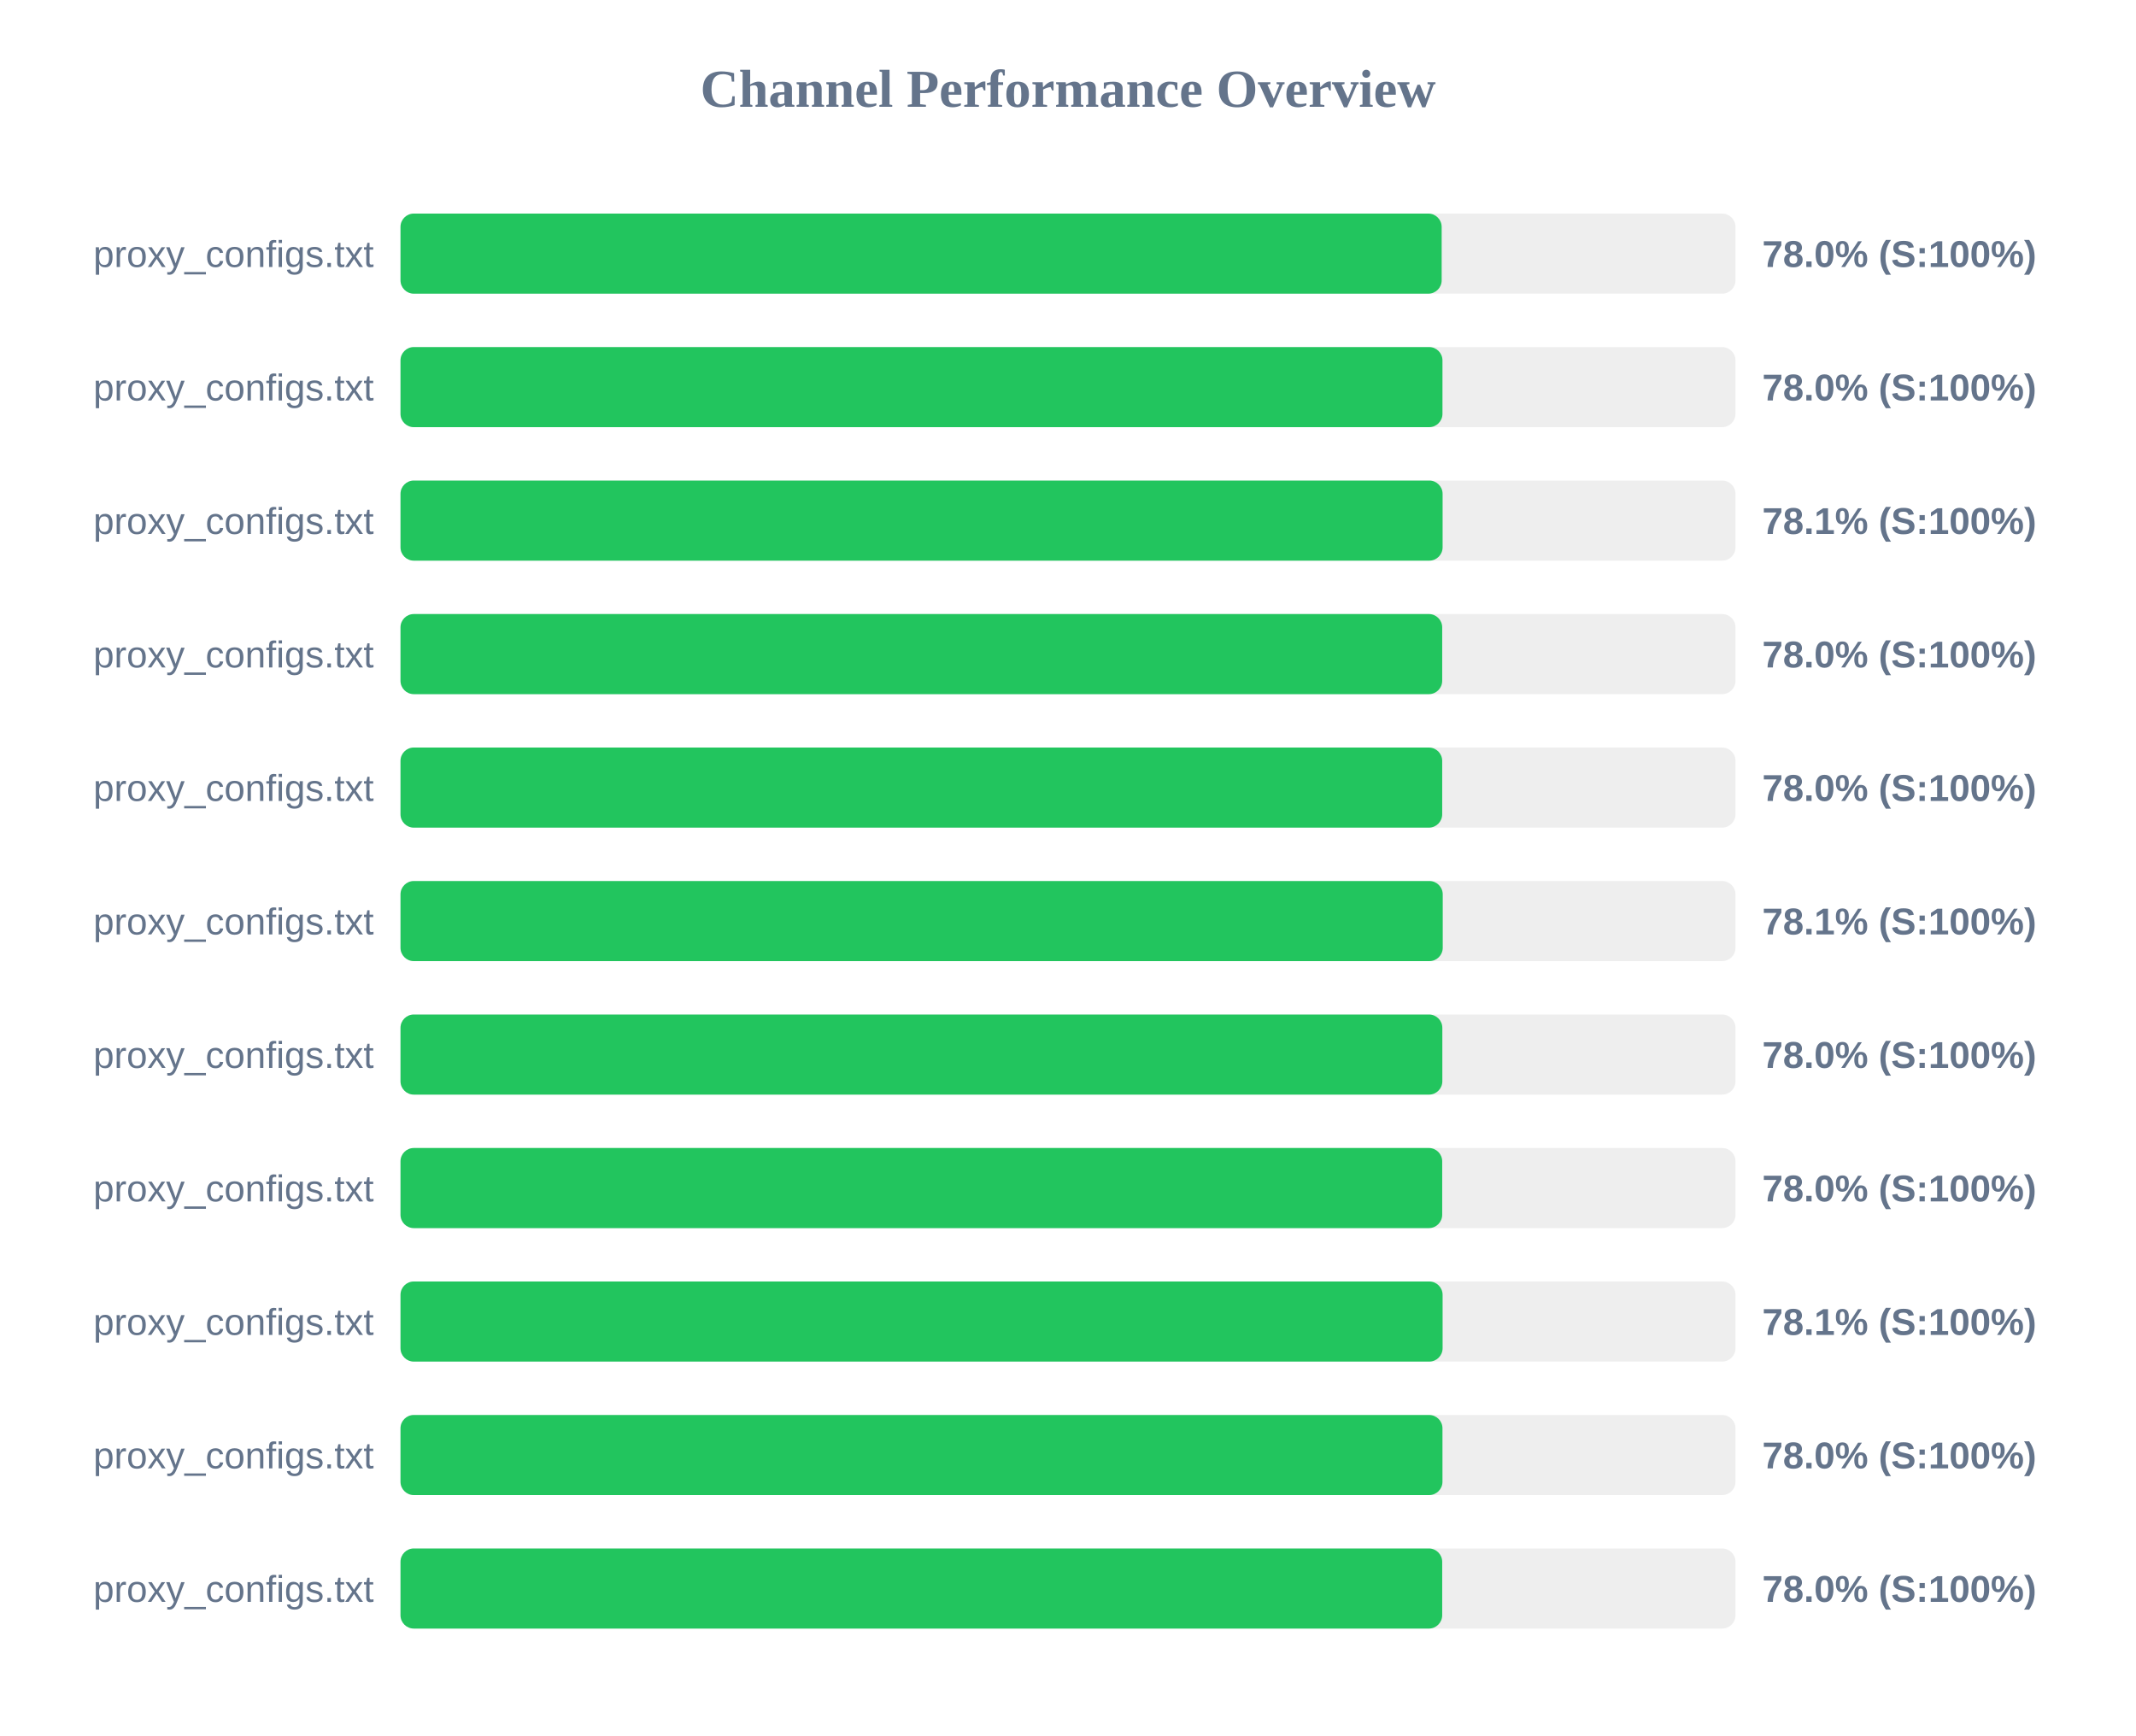
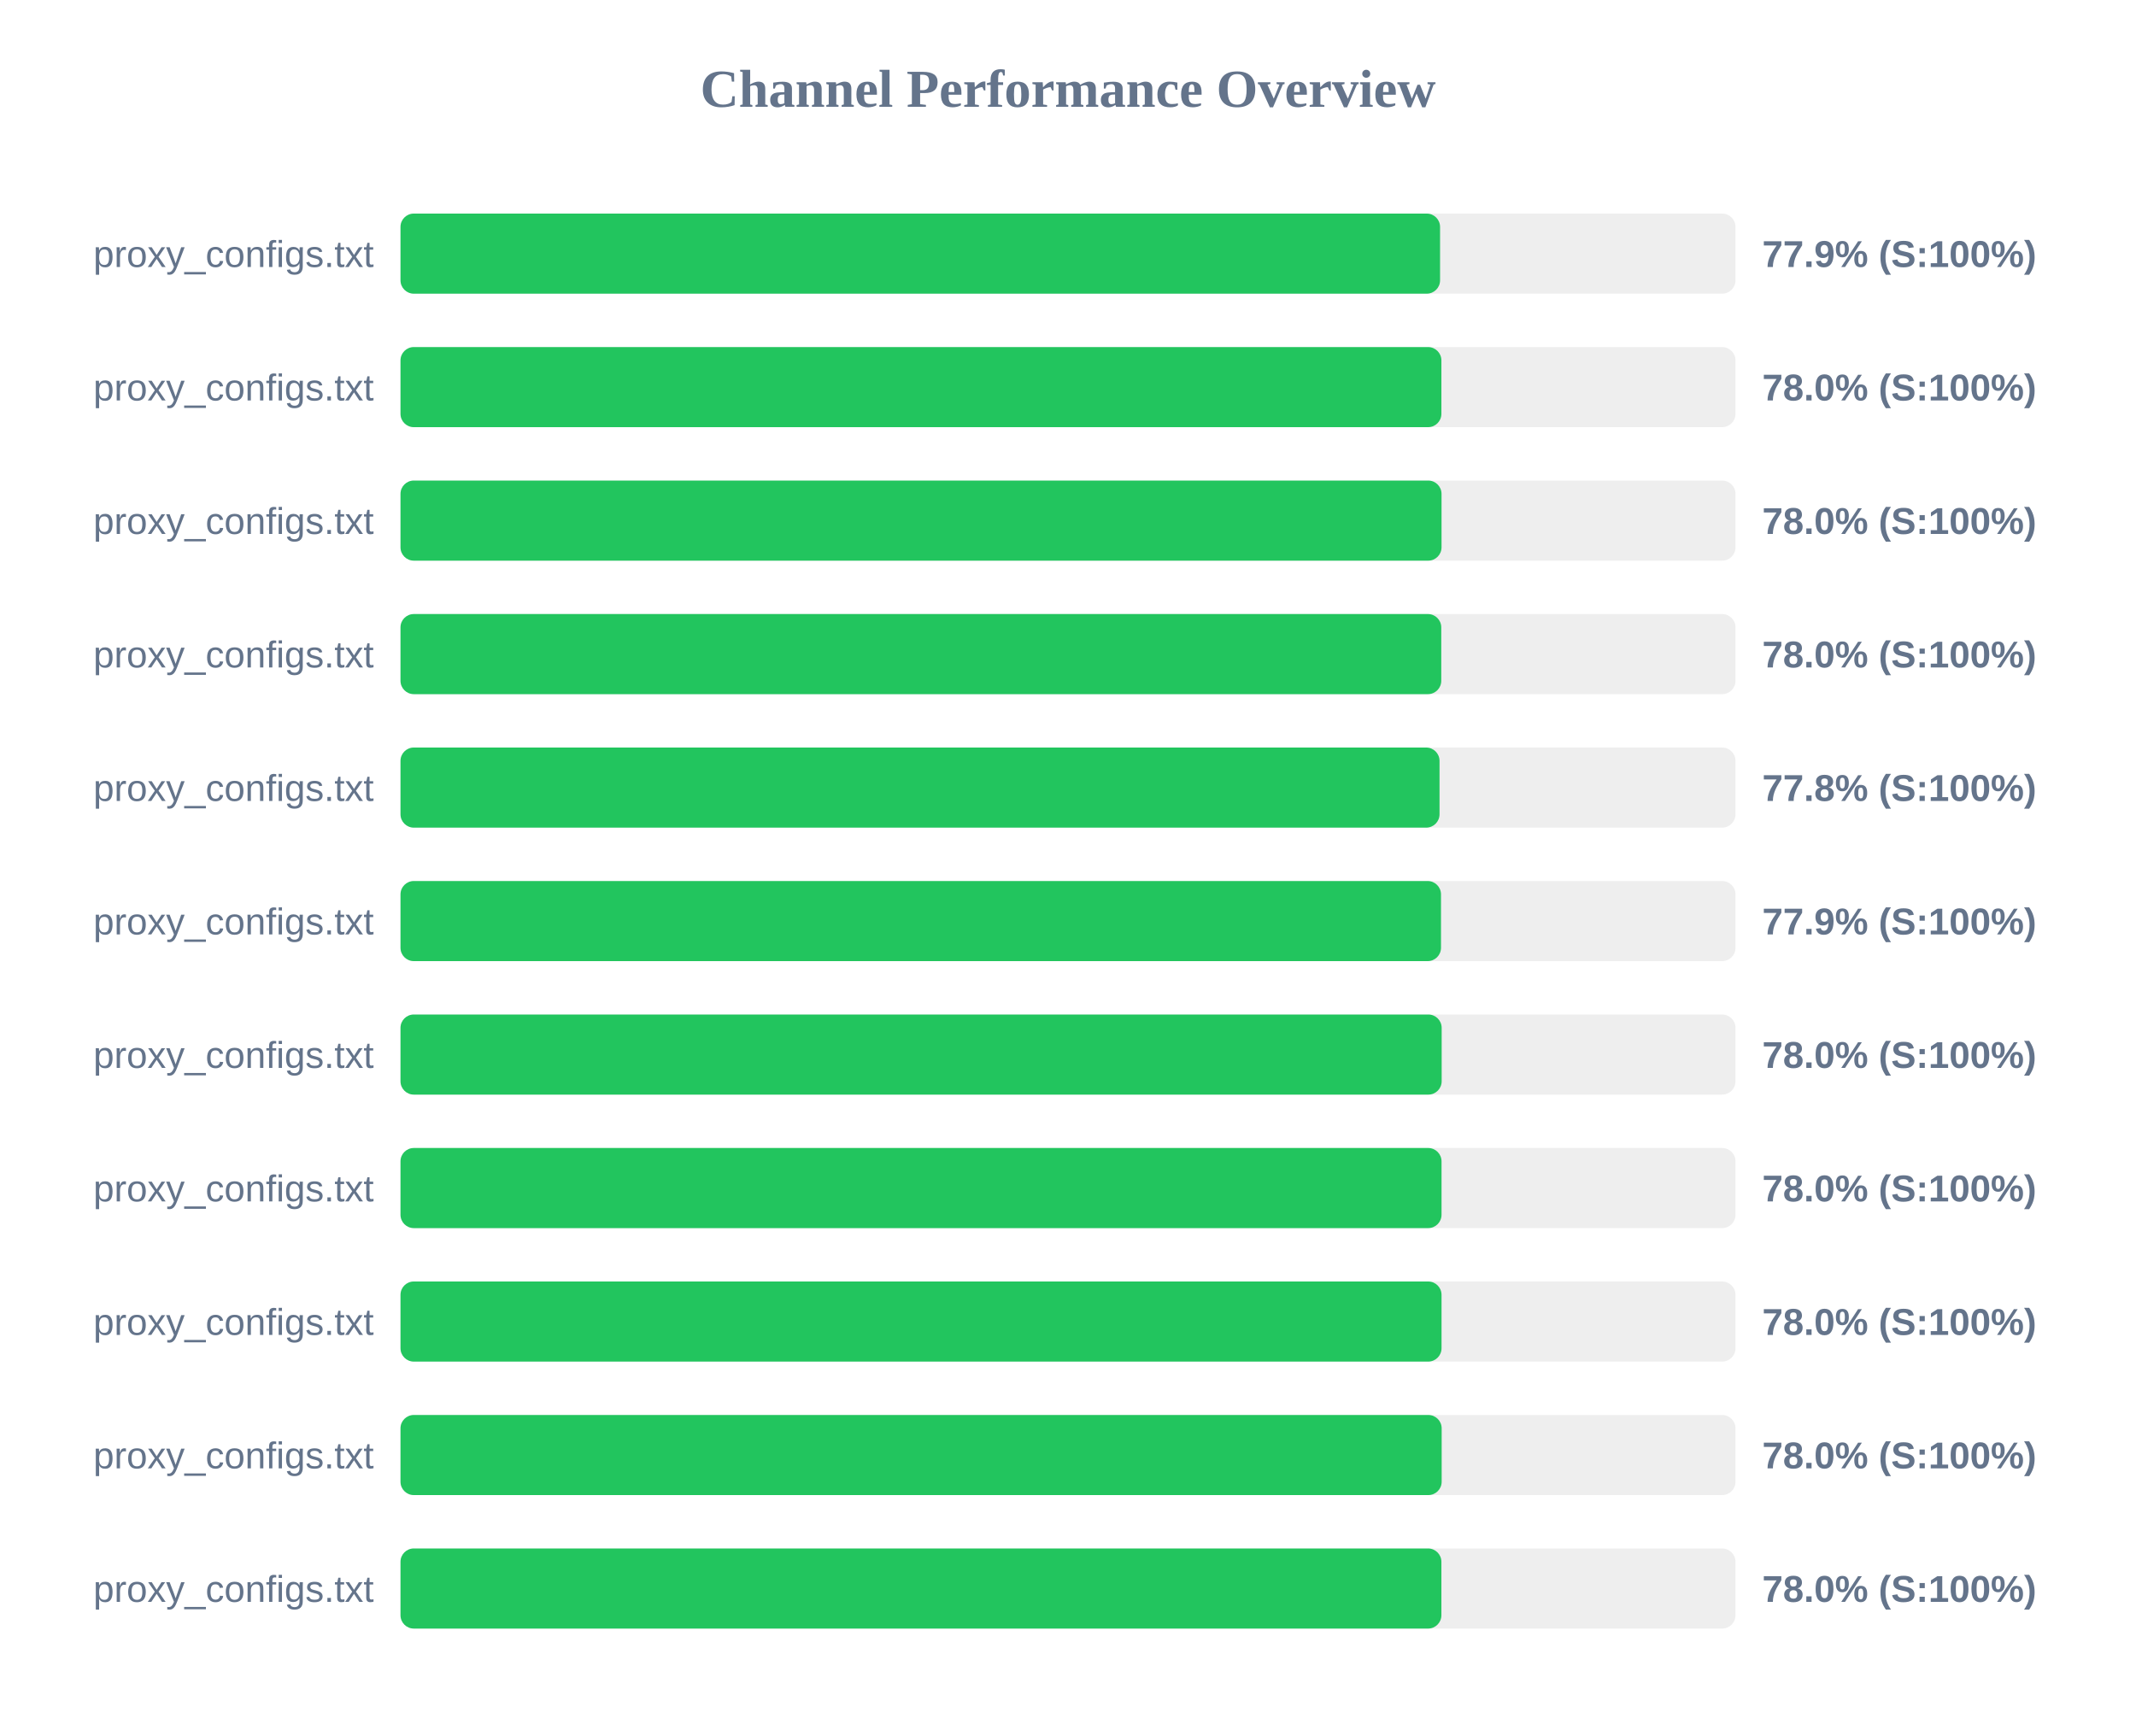
<svg xmlns="http://www.w3.org/2000/svg" width="800" height="650" version="1.1">
  <style>
        .row { font: 14px Arial; fill: #64748b; }
        .score { font: bold 14px Arial; fill: #64748b; }
    </style>
  <text x="400" y="40" text-anchor="middle" font-size="20px" font-weight="bold" fill="#64748b">Channel Performance Overview</text>
  <rect x="150" y="80" width="500" height="30" fill="#eee" rx="5" />
-   <rect x="150" y="80" width="389.95" height="30" fill="#22c55e" rx="5" />
+   <rect x="150" y="80" width="389.35" height="30" fill="#22c55e" rx="5" />
  <text x="140" y="100" text-anchor="end" class="row">proxy_configs.txt</text>
-   <text x="660" y="100" text-anchor="start" class="score">78.0% (S:100%)</text>
+   <text x="660" y="100" text-anchor="start" class="score">77.9% (S:100%)</text>
  <rect x="150" y="130" width="500" height="30" fill="#eee" rx="5" />
-   <rect x="150" y="130" width="390.25" height="30" fill="#22c55e" rx="5" />
+   <rect x="150" y="130" width="389.85" height="30" fill="#22c55e" rx="5" />
  <text x="140" y="150" text-anchor="end" class="row">proxy_configs.txt</text>
  <text x="660" y="150" text-anchor="start" class="score">78.0% (S:100%)</text>
  <rect x="150" y="180" width="500" height="30" fill="#eee" rx="5" />
-   <rect x="150" y="180" width="390.3" height="30" fill="#22c55e" rx="5" />
+   <rect x="150" y="180" width="389.9" height="30" fill="#22c55e" rx="5" />
  <text x="140" y="200" text-anchor="end" class="row">proxy_configs.txt</text>
-   <text x="660" y="200" text-anchor="start" class="score">78.1% (S:100%)</text>
+   <text x="660" y="200" text-anchor="start" class="score">78.0% (S:100%)</text>
  <rect x="150" y="230" width="500" height="30" fill="#eee" rx="5" />
-   <rect x="150" y="230" width="390.15" height="30" fill="#22c55e" rx="5" />
+   <rect x="150" y="230" width="389.8" height="30" fill="#22c55e" rx="5" />
  <text x="140" y="250" text-anchor="end" class="row">proxy_configs.txt</text>
  <text x="660" y="250" text-anchor="start" class="score">78.0% (S:100%)</text>
  <rect x="150" y="280" width="500" height="30" fill="#eee" rx="5" />
-   <rect x="150" y="280" width="390.15" height="30" fill="#22c55e" rx="5" />
+   <rect x="150" y="280" width="389.15" height="30" fill="#22c55e" rx="5" />
  <text x="140" y="300" text-anchor="end" class="row">proxy_configs.txt</text>
-   <text x="660" y="300" text-anchor="start" class="score">78.0% (S:100%)</text>
+   <text x="660" y="300" text-anchor="start" class="score">77.8% (S:100%)</text>
  <rect x="150" y="330" width="500" height="30" fill="#eee" rx="5" />
-   <rect x="150" y="330" width="390.35" height="30" fill="#22c55e" rx="5" />
+   <rect x="150" y="330" width="389.7" height="30" fill="#22c55e" rx="5" />
  <text x="140" y="350" text-anchor="end" class="row">proxy_configs.txt</text>
-   <text x="660" y="350" text-anchor="start" class="score">78.1% (S:100%)</text>
+   <text x="660" y="350" text-anchor="start" class="score">77.9% (S:100%)</text>
  <rect x="150" y="380" width="500" height="30" fill="#eee" rx="5" />
-   <rect x="150" y="380" width="390.2" height="30" fill="#22c55e" rx="5" />
+   <rect x="150" y="380" width="389.95" height="30" fill="#22c55e" rx="5" />
  <text x="140" y="400" text-anchor="end" class="row">proxy_configs.txt</text>
  <text x="660" y="400" text-anchor="start" class="score">78.0% (S:100%)</text>
  <rect x="150" y="430" width="500" height="30" fill="#eee" rx="5" />
-   <rect x="150" y="430" width="390.15" height="30" fill="#22c55e" rx="5" />
+   <rect x="150" y="430" width="389.9" height="30" fill="#22c55e" rx="5" />
  <text x="140" y="450" text-anchor="end" class="row">proxy_configs.txt</text>
  <text x="660" y="450" text-anchor="start" class="score">78.0% (S:100%)</text>
  <rect x="150" y="480" width="500" height="30" fill="#eee" rx="5" />
-   <rect x="150" y="480" width="390.3" height="30" fill="#22c55e" rx="5" />
+   <rect x="150" y="480" width="389.9" height="30" fill="#22c55e" rx="5" />
  <text x="140" y="500" text-anchor="end" class="row">proxy_configs.txt</text>
-   <text x="660" y="500" text-anchor="start" class="score">78.1% (S:100%)</text>
+   <text x="660" y="500" text-anchor="start" class="score">78.0% (S:100%)</text>
  <rect x="150" y="530" width="500" height="30" fill="#eee" rx="5" />
-   <rect x="150" y="530" width="390.25" height="30" fill="#22c55e" rx="5" />
+   <rect x="150" y="530" width="389.95" height="30" fill="#22c55e" rx="5" />
  <text x="140" y="550" text-anchor="end" class="row">proxy_configs.txt</text>
  <text x="660" y="550" text-anchor="start" class="score">78.0% (S:100%)</text>
  <rect x="150" y="580" width="500" height="30" fill="#eee" rx="5" />
-   <rect x="150" y="580" width="390.15" height="30" fill="#22c55e" rx="5" />
+   <rect x="150" y="580" width="389.85" height="30" fill="#22c55e" rx="5" />
  <text x="140" y="600" text-anchor="end" class="row">proxy_configs.txt</text>
  <text x="660" y="600" text-anchor="start" class="score">78.0% (S:100%)</text>
</svg>
